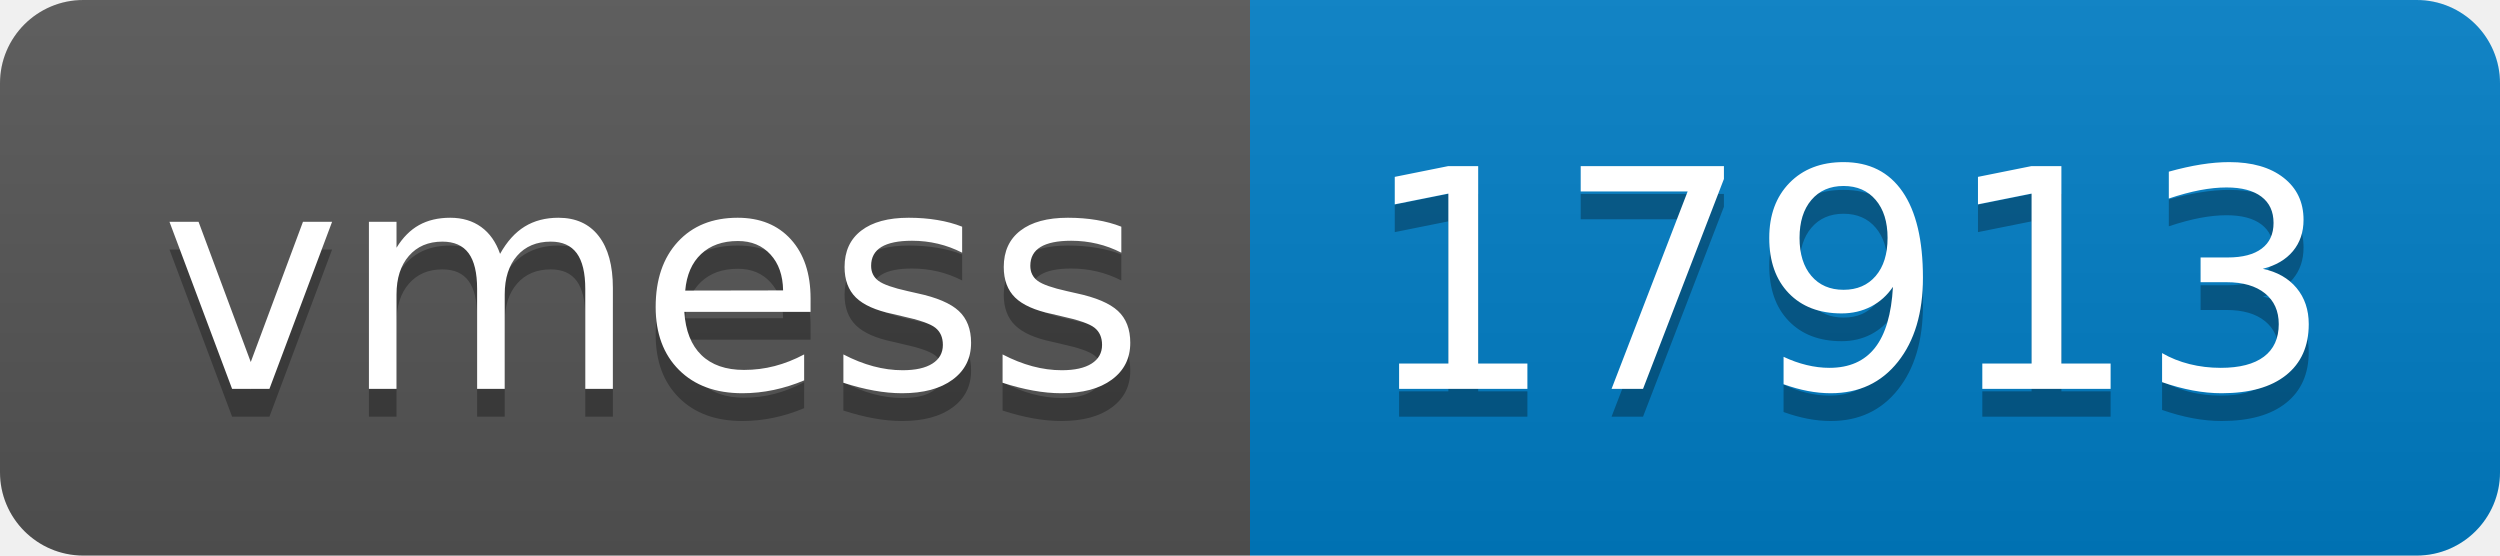
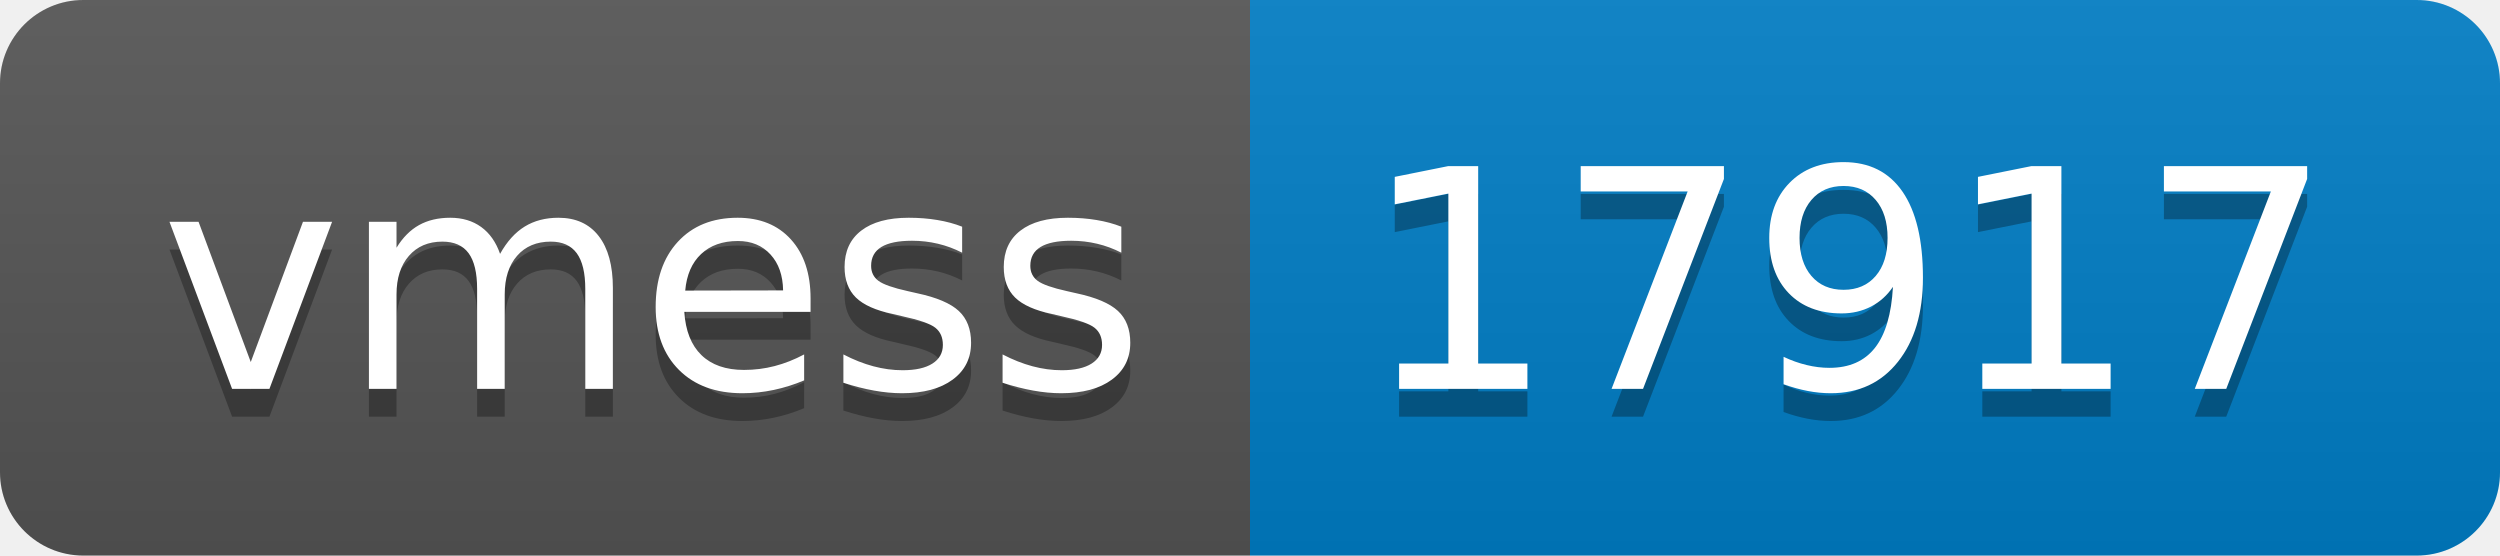
- <svg xmlns="http://www.w3.org/2000/svg" width="90" height="20" role="img" aria-label="vmess: 17913">
+ <svg xmlns="http://www.w3.org/2000/svg" width="90" height="20" role="img" aria-label="vmess: 17917">
  <linearGradient id="s" x2="0" y2="100%">
    <stop offset="0" stop-color="#bbb" stop-opacity=".1" />
    <stop offset="1" stop-opacity=".1" />
  </linearGradient>
  <clipPath id="r">
    <rect width="90" height="20" rx="3" fill="#fff" />
  </clipPath>
  <g clip-path="url(#r)">
    <rect width="45" height="20" fill="#555" />
    <rect x="45" width="45" height="20" fill="#007ec6" />
    <rect width="90" height="20" fill="url(#s)" />
  </g>
  <g fill="#fff" text-anchor="middle" font-family="Verdana,Geneva,DejaVu Sans,sans-serif" text-rendering="geometricPrecision" font-size="110">
    <text aria-hidden="true" x="235" y="150" fill="#010101" fill-opacity=".3" transform="scale(.1)" textLength="350">vmess</text>
    <text x="235" y="140" transform="scale(.1)" fill="#fff" textLength="350">vmess</text>
-     <text aria-hidden="true" x="665" y="150" fill="#010101" fill-opacity=".3" transform="scale(.1)" textLength="350">17913</text>
-     <text x="665" y="140" transform="scale(.1)" fill="#fff" textLength="350">17913</text>
+     <text aria-hidden="true" x="665" y="150" fill="#010101" fill-opacity=".3" transform="scale(.1)" textLength="350">17917</text>
+     <text x="665" y="140" transform="scale(.1)" fill="#fff" textLength="350">17917</text>
  </g>
</svg>
